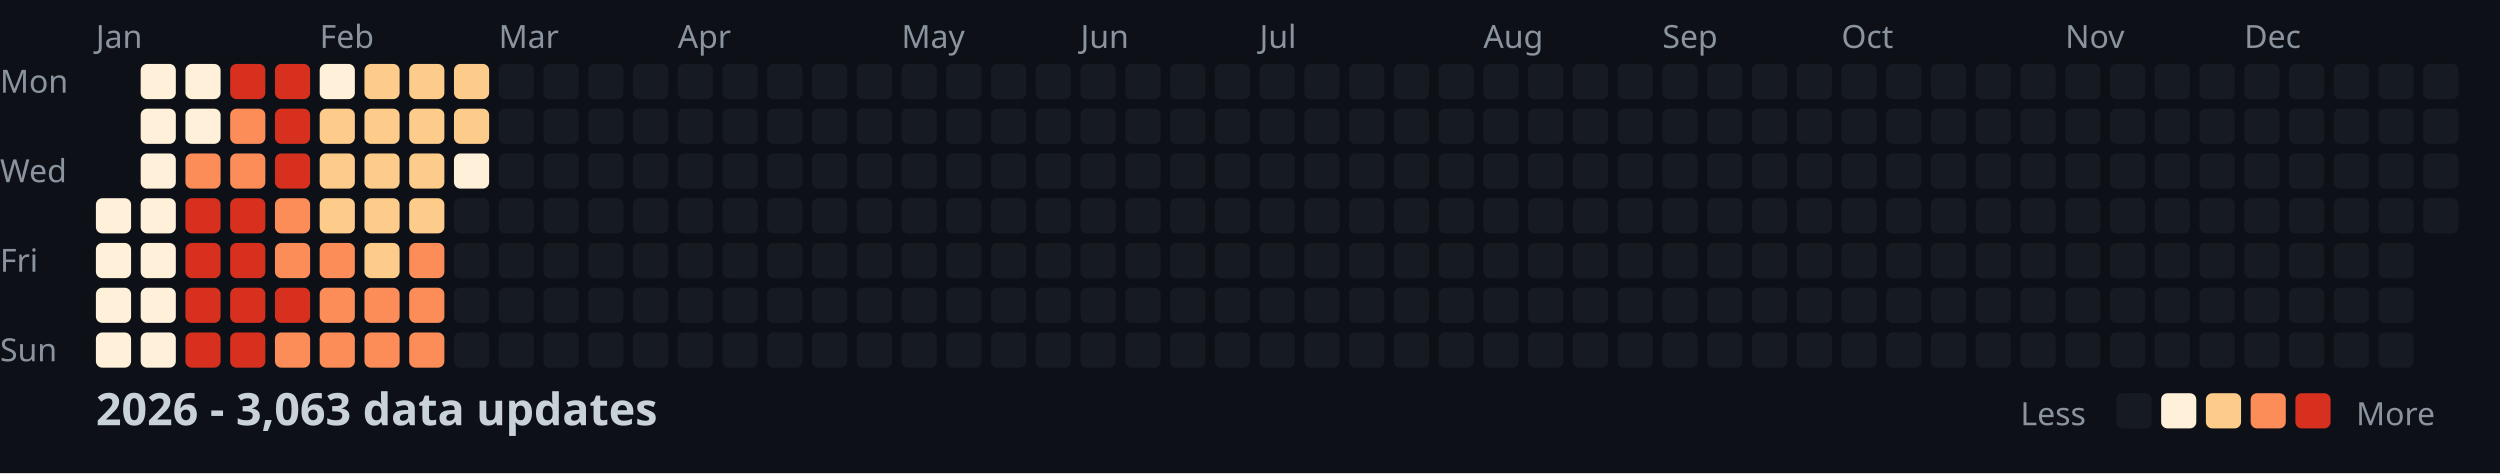
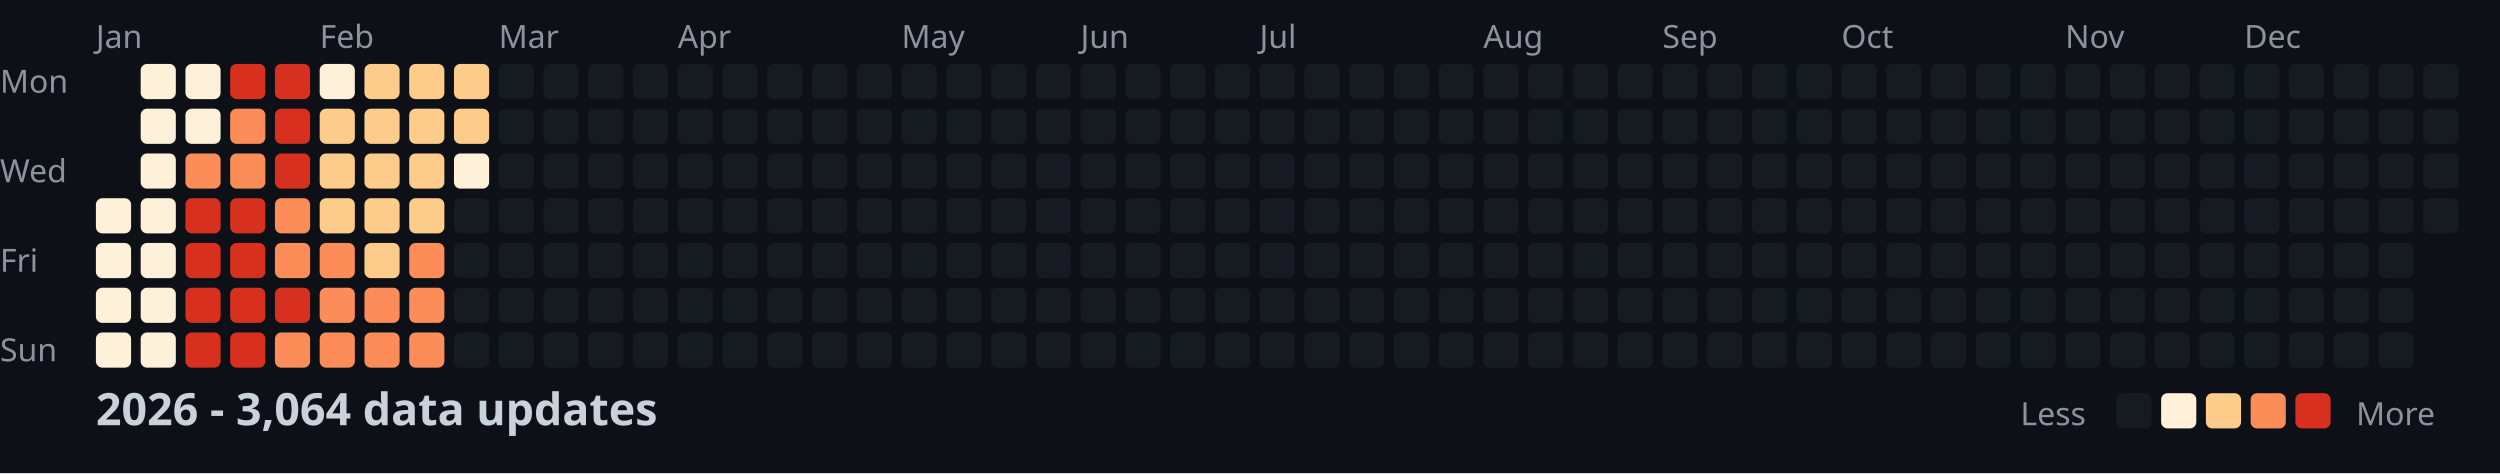
<svg xmlns="http://www.w3.org/2000/svg" width="782" height="148">
  <style>
    .month { font: 10px sans-serif; fill: #8b949e; }
    .day { font: 10px sans-serif; fill: #8b949e; }
    .title { font: bold 14px sans-serif; fill: #c9d1d9; }
    .legend { font: 10px sans-serif; fill: #8b949e; }
  </style>
  <rect width="100%" height="100%" fill="#0d1117" />
  <text x="0" y="29" class="day">Mon</text>
  <text x="0" y="57" class="day">Wed</text>
  <text x="0" y="85" class="day">Fri</text>
  <text x="0" y="113" class="day">Sun</text>
  <text x="30" y="15" class="month">Jan</text>
  <text x="100" y="15" class="month">Feb</text>
  <text x="156" y="15" class="month">Mar</text>
  <text x="212" y="15" class="month">Apr</text>
  <text x="282" y="15" class="month">May</text>
  <text x="338" y="15" class="month">Jun</text>
  <text x="394" y="15" class="month">Jul</text>
  <text x="464" y="15" class="month">Aug</text>
  <text x="520" y="15" class="month">Sep</text>
  <text x="576" y="15" class="month">Oct</text>
  <text x="646" y="15" class="month">Nov</text>
  <text x="702" y="15" class="month">Dec</text>
  <rect x="30" y="62" width="11" height="11" fill="#fef0d9" rx="2" />
  <rect x="30" y="76" width="11" height="11" fill="#fef0d9" rx="2" />
  <rect x="30" y="90" width="11" height="11" fill="#fef0d9" rx="2" />
  <rect x="30" y="104" width="11" height="11" fill="#fef0d9" rx="2" />
  <rect x="44" y="20" width="11" height="11" fill="#fef0d9" rx="2" />
  <rect x="44" y="34" width="11" height="11" fill="#fef0d9" rx="2" />
  <rect x="44" y="48" width="11" height="11" fill="#fef0d9" rx="2" />
  <rect x="44" y="62" width="11" height="11" fill="#fef0d9" rx="2" />
  <rect x="44" y="76" width="11" height="11" fill="#fef0d9" rx="2" />
  <rect x="44" y="90" width="11" height="11" fill="#fef0d9" rx="2" />
  <rect x="44" y="104" width="11" height="11" fill="#fef0d9" rx="2" />
  <rect x="58" y="20" width="11" height="11" fill="#fef0d9" rx="2" />
  <rect x="58" y="34" width="11" height="11" fill="#fef0d9" rx="2" />
  <rect x="58" y="48" width="11" height="11" fill="#fc8d59" rx="2" />
  <rect x="58" y="62" width="11" height="11" fill="#d7301f" rx="2" />
  <rect x="58" y="76" width="11" height="11" fill="#d7301f" rx="2" />
  <rect x="58" y="90" width="11" height="11" fill="#d7301f" rx="2" />
  <rect x="58" y="104" width="11" height="11" fill="#d7301f" rx="2" />
  <rect x="72" y="20" width="11" height="11" fill="#d7301f" rx="2" />
  <rect x="72" y="34" width="11" height="11" fill="#fc8d59" rx="2" />
  <rect x="72" y="48" width="11" height="11" fill="#fc8d59" rx="2" />
  <rect x="72" y="62" width="11" height="11" fill="#d7301f" rx="2" />
  <rect x="72" y="76" width="11" height="11" fill="#d7301f" rx="2" />
  <rect x="72" y="90" width="11" height="11" fill="#d7301f" rx="2" />
  <rect x="72" y="104" width="11" height="11" fill="#d7301f" rx="2" />
  <rect x="86" y="20" width="11" height="11" fill="#d7301f" rx="2" />
  <rect x="86" y="34" width="11" height="11" fill="#d7301f" rx="2" />
  <rect x="86" y="48" width="11" height="11" fill="#d7301f" rx="2" />
  <rect x="86" y="62" width="11" height="11" fill="#fc8d59" rx="2" />
  <rect x="86" y="76" width="11" height="11" fill="#fc8d59" rx="2" />
  <rect x="86" y="90" width="11" height="11" fill="#d7301f" rx="2" />
  <rect x="86" y="104" width="11" height="11" fill="#fc8d59" rx="2" />
  <rect x="100" y="20" width="11" height="11" fill="#fef0d9" rx="2" />
  <rect x="100" y="34" width="11" height="11" fill="#fdcc8a" rx="2" />
  <rect x="100" y="48" width="11" height="11" fill="#fdcc8a" rx="2" />
  <rect x="100" y="62" width="11" height="11" fill="#fdcc8a" rx="2" />
  <rect x="100" y="76" width="11" height="11" fill="#fc8d59" rx="2" />
  <rect x="100" y="90" width="11" height="11" fill="#fc8d59" rx="2" />
  <rect x="100" y="104" width="11" height="11" fill="#fc8d59" rx="2" />
  <rect x="114" y="20" width="11" height="11" fill="#fdcc8a" rx="2" />
  <rect x="114" y="34" width="11" height="11" fill="#fdcc8a" rx="2" />
  <rect x="114" y="48" width="11" height="11" fill="#fdcc8a" rx="2" />
  <rect x="114" y="62" width="11" height="11" fill="#fdcc8a" rx="2" />
  <rect x="114" y="76" width="11" height="11" fill="#fdcc8a" rx="2" />
  <rect x="114" y="90" width="11" height="11" fill="#fc8d59" rx="2" />
  <rect x="114" y="104" width="11" height="11" fill="#fc8d59" rx="2" />
  <rect x="128" y="20" width="11" height="11" fill="#fdcc8a" rx="2" />
  <rect x="128" y="34" width="11" height="11" fill="#fdcc8a" rx="2" />
  <rect x="128" y="48" width="11" height="11" fill="#fdcc8a" rx="2" />
  <rect x="128" y="62" width="11" height="11" fill="#fdcc8a" rx="2" />
  <rect x="128" y="76" width="11" height="11" fill="#fc8d59" rx="2" />
  <rect x="128" y="90" width="11" height="11" fill="#fc8d59" rx="2" />
  <rect x="128" y="104" width="11" height="11" fill="#fc8d59" rx="2" />
  <rect x="142" y="20" width="11" height="11" fill="#fdcc8a" rx="2" />
  <rect x="142" y="34" width="11" height="11" fill="#fdcc8a" rx="2" />
  <rect x="142" y="48" width="11" height="11" fill="#fef0d9" rx="2" />
  <rect x="142" y="62" width="11" height="11" fill="#161b22" rx="2" />
  <rect x="142" y="76" width="11" height="11" fill="#161b22" rx="2" />
  <rect x="142" y="90" width="11" height="11" fill="#161b22" rx="2" />
  <rect x="142" y="104" width="11" height="11" fill="#161b22" rx="2" />
  <rect x="156" y="20" width="11" height="11" fill="#161b22" rx="2" />
  <rect x="156" y="34" width="11" height="11" fill="#161b22" rx="2" />
  <rect x="156" y="48" width="11" height="11" fill="#161b22" rx="2" />
  <rect x="156" y="62" width="11" height="11" fill="#161b22" rx="2" />
  <rect x="156" y="76" width="11" height="11" fill="#161b22" rx="2" />
  <rect x="156" y="90" width="11" height="11" fill="#161b22" rx="2" />
  <rect x="156" y="104" width="11" height="11" fill="#161b22" rx="2" />
  <rect x="170" y="20" width="11" height="11" fill="#161b22" rx="2" />
  <rect x="170" y="34" width="11" height="11" fill="#161b22" rx="2" />
  <rect x="170" y="48" width="11" height="11" fill="#161b22" rx="2" />
  <rect x="170" y="62" width="11" height="11" fill="#161b22" rx="2" />
  <rect x="170" y="76" width="11" height="11" fill="#161b22" rx="2" />
  <rect x="170" y="90" width="11" height="11" fill="#161b22" rx="2" />
  <rect x="170" y="104" width="11" height="11" fill="#161b22" rx="2" />
  <rect x="184" y="20" width="11" height="11" fill="#161b22" rx="2" />
  <rect x="184" y="34" width="11" height="11" fill="#161b22" rx="2" />
  <rect x="184" y="48" width="11" height="11" fill="#161b22" rx="2" />
  <rect x="184" y="62" width="11" height="11" fill="#161b22" rx="2" />
  <rect x="184" y="76" width="11" height="11" fill="#161b22" rx="2" />
  <rect x="184" y="90" width="11" height="11" fill="#161b22" rx="2" />
  <rect x="184" y="104" width="11" height="11" fill="#161b22" rx="2" />
  <rect x="198" y="20" width="11" height="11" fill="#161b22" rx="2" />
  <rect x="198" y="34" width="11" height="11" fill="#161b22" rx="2" />
  <rect x="198" y="48" width="11" height="11" fill="#161b22" rx="2" />
  <rect x="198" y="62" width="11" height="11" fill="#161b22" rx="2" />
  <rect x="198" y="76" width="11" height="11" fill="#161b22" rx="2" />
  <rect x="198" y="90" width="11" height="11" fill="#161b22" rx="2" />
  <rect x="198" y="104" width="11" height="11" fill="#161b22" rx="2" />
  <rect x="212" y="20" width="11" height="11" fill="#161b22" rx="2" />
  <rect x="212" y="34" width="11" height="11" fill="#161b22" rx="2" />
  <rect x="212" y="48" width="11" height="11" fill="#161b22" rx="2" />
  <rect x="212" y="62" width="11" height="11" fill="#161b22" rx="2" />
  <rect x="212" y="76" width="11" height="11" fill="#161b22" rx="2" />
  <rect x="212" y="90" width="11" height="11" fill="#161b22" rx="2" />
  <rect x="212" y="104" width="11" height="11" fill="#161b22" rx="2" />
  <rect x="226" y="20" width="11" height="11" fill="#161b22" rx="2" />
  <rect x="226" y="34" width="11" height="11" fill="#161b22" rx="2" />
  <rect x="226" y="48" width="11" height="11" fill="#161b22" rx="2" />
  <rect x="226" y="62" width="11" height="11" fill="#161b22" rx="2" />
  <rect x="226" y="76" width="11" height="11" fill="#161b22" rx="2" />
  <rect x="226" y="90" width="11" height="11" fill="#161b22" rx="2" />
  <rect x="226" y="104" width="11" height="11" fill="#161b22" rx="2" />
  <rect x="240" y="20" width="11" height="11" fill="#161b22" rx="2" />
  <rect x="240" y="34" width="11" height="11" fill="#161b22" rx="2" />
  <rect x="240" y="48" width="11" height="11" fill="#161b22" rx="2" />
  <rect x="240" y="62" width="11" height="11" fill="#161b22" rx="2" />
  <rect x="240" y="76" width="11" height="11" fill="#161b22" rx="2" />
  <rect x="240" y="90" width="11" height="11" fill="#161b22" rx="2" />
  <rect x="240" y="104" width="11" height="11" fill="#161b22" rx="2" />
  <rect x="254" y="20" width="11" height="11" fill="#161b22" rx="2" />
  <rect x="254" y="34" width="11" height="11" fill="#161b22" rx="2" />
  <rect x="254" y="48" width="11" height="11" fill="#161b22" rx="2" />
  <rect x="254" y="62" width="11" height="11" fill="#161b22" rx="2" />
  <rect x="254" y="76" width="11" height="11" fill="#161b22" rx="2" />
  <rect x="254" y="90" width="11" height="11" fill="#161b22" rx="2" />
  <rect x="254" y="104" width="11" height="11" fill="#161b22" rx="2" />
  <rect x="268" y="20" width="11" height="11" fill="#161b22" rx="2" />
  <rect x="268" y="34" width="11" height="11" fill="#161b22" rx="2" />
  <rect x="268" y="48" width="11" height="11" fill="#161b22" rx="2" />
  <rect x="268" y="62" width="11" height="11" fill="#161b22" rx="2" />
  <rect x="268" y="76" width="11" height="11" fill="#161b22" rx="2" />
  <rect x="268" y="90" width="11" height="11" fill="#161b22" rx="2" />
  <rect x="268" y="104" width="11" height="11" fill="#161b22" rx="2" />
  <rect x="282" y="20" width="11" height="11" fill="#161b22" rx="2" />
  <rect x="282" y="34" width="11" height="11" fill="#161b22" rx="2" />
  <rect x="282" y="48" width="11" height="11" fill="#161b22" rx="2" />
  <rect x="282" y="62" width="11" height="11" fill="#161b22" rx="2" />
  <rect x="282" y="76" width="11" height="11" fill="#161b22" rx="2" />
  <rect x="282" y="90" width="11" height="11" fill="#161b22" rx="2" />
  <rect x="282" y="104" width="11" height="11" fill="#161b22" rx="2" />
  <rect x="296" y="20" width="11" height="11" fill="#161b22" rx="2" />
  <rect x="296" y="34" width="11" height="11" fill="#161b22" rx="2" />
  <rect x="296" y="48" width="11" height="11" fill="#161b22" rx="2" />
  <rect x="296" y="62" width="11" height="11" fill="#161b22" rx="2" />
  <rect x="296" y="76" width="11" height="11" fill="#161b22" rx="2" />
  <rect x="296" y="90" width="11" height="11" fill="#161b22" rx="2" />
  <rect x="296" y="104" width="11" height="11" fill="#161b22" rx="2" />
  <rect x="310" y="20" width="11" height="11" fill="#161b22" rx="2" />
  <rect x="310" y="34" width="11" height="11" fill="#161b22" rx="2" />
  <rect x="310" y="48" width="11" height="11" fill="#161b22" rx="2" />
  <rect x="310" y="62" width="11" height="11" fill="#161b22" rx="2" />
  <rect x="310" y="76" width="11" height="11" fill="#161b22" rx="2" />
  <rect x="310" y="90" width="11" height="11" fill="#161b22" rx="2" />
  <rect x="310" y="104" width="11" height="11" fill="#161b22" rx="2" />
  <rect x="324" y="20" width="11" height="11" fill="#161b22" rx="2" />
  <rect x="324" y="34" width="11" height="11" fill="#161b22" rx="2" />
  <rect x="324" y="48" width="11" height="11" fill="#161b22" rx="2" />
  <rect x="324" y="62" width="11" height="11" fill="#161b22" rx="2" />
  <rect x="324" y="76" width="11" height="11" fill="#161b22" rx="2" />
  <rect x="324" y="90" width="11" height="11" fill="#161b22" rx="2" />
  <rect x="324" y="104" width="11" height="11" fill="#161b22" rx="2" />
  <rect x="338" y="20" width="11" height="11" fill="#161b22" rx="2" />
  <rect x="338" y="34" width="11" height="11" fill="#161b22" rx="2" />
  <rect x="338" y="48" width="11" height="11" fill="#161b22" rx="2" />
  <rect x="338" y="62" width="11" height="11" fill="#161b22" rx="2" />
  <rect x="338" y="76" width="11" height="11" fill="#161b22" rx="2" />
  <rect x="338" y="90" width="11" height="11" fill="#161b22" rx="2" />
  <rect x="338" y="104" width="11" height="11" fill="#161b22" rx="2" />
  <rect x="352" y="20" width="11" height="11" fill="#161b22" rx="2" />
  <rect x="352" y="34" width="11" height="11" fill="#161b22" rx="2" />
  <rect x="352" y="48" width="11" height="11" fill="#161b22" rx="2" />
  <rect x="352" y="62" width="11" height="11" fill="#161b22" rx="2" />
  <rect x="352" y="76" width="11" height="11" fill="#161b22" rx="2" />
  <rect x="352" y="90" width="11" height="11" fill="#161b22" rx="2" />
  <rect x="352" y="104" width="11" height="11" fill="#161b22" rx="2" />
  <rect x="366" y="20" width="11" height="11" fill="#161b22" rx="2" />
  <rect x="366" y="34" width="11" height="11" fill="#161b22" rx="2" />
  <rect x="366" y="48" width="11" height="11" fill="#161b22" rx="2" />
  <rect x="366" y="62" width="11" height="11" fill="#161b22" rx="2" />
  <rect x="366" y="76" width="11" height="11" fill="#161b22" rx="2" />
  <rect x="366" y="90" width="11" height="11" fill="#161b22" rx="2" />
  <rect x="366" y="104" width="11" height="11" fill="#161b22" rx="2" />
  <rect x="380" y="20" width="11" height="11" fill="#161b22" rx="2" />
  <rect x="380" y="34" width="11" height="11" fill="#161b22" rx="2" />
  <rect x="380" y="48" width="11" height="11" fill="#161b22" rx="2" />
  <rect x="380" y="62" width="11" height="11" fill="#161b22" rx="2" />
  <rect x="380" y="76" width="11" height="11" fill="#161b22" rx="2" />
  <rect x="380" y="90" width="11" height="11" fill="#161b22" rx="2" />
  <rect x="380" y="104" width="11" height="11" fill="#161b22" rx="2" />
  <rect x="394" y="20" width="11" height="11" fill="#161b22" rx="2" />
  <rect x="394" y="34" width="11" height="11" fill="#161b22" rx="2" />
  <rect x="394" y="48" width="11" height="11" fill="#161b22" rx="2" />
  <rect x="394" y="62" width="11" height="11" fill="#161b22" rx="2" />
  <rect x="394" y="76" width="11" height="11" fill="#161b22" rx="2" />
  <rect x="394" y="90" width="11" height="11" fill="#161b22" rx="2" />
  <rect x="394" y="104" width="11" height="11" fill="#161b22" rx="2" />
  <rect x="408" y="20" width="11" height="11" fill="#161b22" rx="2" />
  <rect x="408" y="34" width="11" height="11" fill="#161b22" rx="2" />
  <rect x="408" y="48" width="11" height="11" fill="#161b22" rx="2" />
  <rect x="408" y="62" width="11" height="11" fill="#161b22" rx="2" />
  <rect x="408" y="76" width="11" height="11" fill="#161b22" rx="2" />
  <rect x="408" y="90" width="11" height="11" fill="#161b22" rx="2" />
  <rect x="408" y="104" width="11" height="11" fill="#161b22" rx="2" />
  <rect x="422" y="20" width="11" height="11" fill="#161b22" rx="2" />
  <rect x="422" y="34" width="11" height="11" fill="#161b22" rx="2" />
  <rect x="422" y="48" width="11" height="11" fill="#161b22" rx="2" />
  <rect x="422" y="62" width="11" height="11" fill="#161b22" rx="2" />
  <rect x="422" y="76" width="11" height="11" fill="#161b22" rx="2" />
  <rect x="422" y="90" width="11" height="11" fill="#161b22" rx="2" />
  <rect x="422" y="104" width="11" height="11" fill="#161b22" rx="2" />
  <rect x="436" y="20" width="11" height="11" fill="#161b22" rx="2" />
  <rect x="436" y="34" width="11" height="11" fill="#161b22" rx="2" />
  <rect x="436" y="48" width="11" height="11" fill="#161b22" rx="2" />
  <rect x="436" y="62" width="11" height="11" fill="#161b22" rx="2" />
  <rect x="436" y="76" width="11" height="11" fill="#161b22" rx="2" />
  <rect x="436" y="90" width="11" height="11" fill="#161b22" rx="2" />
  <rect x="436" y="104" width="11" height="11" fill="#161b22" rx="2" />
  <rect x="450" y="20" width="11" height="11" fill="#161b22" rx="2" />
  <rect x="450" y="34" width="11" height="11" fill="#161b22" rx="2" />
  <rect x="450" y="48" width="11" height="11" fill="#161b22" rx="2" />
  <rect x="450" y="62" width="11" height="11" fill="#161b22" rx="2" />
  <rect x="450" y="76" width="11" height="11" fill="#161b22" rx="2" />
  <rect x="450" y="90" width="11" height="11" fill="#161b22" rx="2" />
  <rect x="450" y="104" width="11" height="11" fill="#161b22" rx="2" />
  <rect x="464" y="20" width="11" height="11" fill="#161b22" rx="2" />
  <rect x="464" y="34" width="11" height="11" fill="#161b22" rx="2" />
  <rect x="464" y="48" width="11" height="11" fill="#161b22" rx="2" />
  <rect x="464" y="62" width="11" height="11" fill="#161b22" rx="2" />
  <rect x="464" y="76" width="11" height="11" fill="#161b22" rx="2" />
  <rect x="464" y="90" width="11" height="11" fill="#161b22" rx="2" />
  <rect x="464" y="104" width="11" height="11" fill="#161b22" rx="2" />
  <rect x="478" y="20" width="11" height="11" fill="#161b22" rx="2" />
  <rect x="478" y="34" width="11" height="11" fill="#161b22" rx="2" />
  <rect x="478" y="48" width="11" height="11" fill="#161b22" rx="2" />
  <rect x="478" y="62" width="11" height="11" fill="#161b22" rx="2" />
  <rect x="478" y="76" width="11" height="11" fill="#161b22" rx="2" />
  <rect x="478" y="90" width="11" height="11" fill="#161b22" rx="2" />
  <rect x="478" y="104" width="11" height="11" fill="#161b22" rx="2" />
  <rect x="492" y="20" width="11" height="11" fill="#161b22" rx="2" />
  <rect x="492" y="34" width="11" height="11" fill="#161b22" rx="2" />
  <rect x="492" y="48" width="11" height="11" fill="#161b22" rx="2" />
  <rect x="492" y="62" width="11" height="11" fill="#161b22" rx="2" />
  <rect x="492" y="76" width="11" height="11" fill="#161b22" rx="2" />
  <rect x="492" y="90" width="11" height="11" fill="#161b22" rx="2" />
  <rect x="492" y="104" width="11" height="11" fill="#161b22" rx="2" />
  <rect x="506" y="20" width="11" height="11" fill="#161b22" rx="2" />
  <rect x="506" y="34" width="11" height="11" fill="#161b22" rx="2" />
  <rect x="506" y="48" width="11" height="11" fill="#161b22" rx="2" />
  <rect x="506" y="62" width="11" height="11" fill="#161b22" rx="2" />
  <rect x="506" y="76" width="11" height="11" fill="#161b22" rx="2" />
  <rect x="506" y="90" width="11" height="11" fill="#161b22" rx="2" />
  <rect x="506" y="104" width="11" height="11" fill="#161b22" rx="2" />
  <rect x="520" y="20" width="11" height="11" fill="#161b22" rx="2" />
  <rect x="520" y="34" width="11" height="11" fill="#161b22" rx="2" />
  <rect x="520" y="48" width="11" height="11" fill="#161b22" rx="2" />
  <rect x="520" y="62" width="11" height="11" fill="#161b22" rx="2" />
  <rect x="520" y="76" width="11" height="11" fill="#161b22" rx="2" />
  <rect x="520" y="90" width="11" height="11" fill="#161b22" rx="2" />
  <rect x="520" y="104" width="11" height="11" fill="#161b22" rx="2" />
  <rect x="534" y="20" width="11" height="11" fill="#161b22" rx="2" />
  <rect x="534" y="34" width="11" height="11" fill="#161b22" rx="2" />
  <rect x="534" y="48" width="11" height="11" fill="#161b22" rx="2" />
  <rect x="534" y="62" width="11" height="11" fill="#161b22" rx="2" />
  <rect x="534" y="76" width="11" height="11" fill="#161b22" rx="2" />
  <rect x="534" y="90" width="11" height="11" fill="#161b22" rx="2" />
  <rect x="534" y="104" width="11" height="11" fill="#161b22" rx="2" />
  <rect x="548" y="20" width="11" height="11" fill="#161b22" rx="2" />
  <rect x="548" y="34" width="11" height="11" fill="#161b22" rx="2" />
  <rect x="548" y="48" width="11" height="11" fill="#161b22" rx="2" />
  <rect x="548" y="62" width="11" height="11" fill="#161b22" rx="2" />
  <rect x="548" y="76" width="11" height="11" fill="#161b22" rx="2" />
  <rect x="548" y="90" width="11" height="11" fill="#161b22" rx="2" />
  <rect x="548" y="104" width="11" height="11" fill="#161b22" rx="2" />
  <rect x="562" y="20" width="11" height="11" fill="#161b22" rx="2" />
  <rect x="562" y="34" width="11" height="11" fill="#161b22" rx="2" />
  <rect x="562" y="48" width="11" height="11" fill="#161b22" rx="2" />
  <rect x="562" y="62" width="11" height="11" fill="#161b22" rx="2" />
  <rect x="562" y="76" width="11" height="11" fill="#161b22" rx="2" />
  <rect x="562" y="90" width="11" height="11" fill="#161b22" rx="2" />
  <rect x="562" y="104" width="11" height="11" fill="#161b22" rx="2" />
  <rect x="576" y="20" width="11" height="11" fill="#161b22" rx="2" />
  <rect x="576" y="34" width="11" height="11" fill="#161b22" rx="2" />
  <rect x="576" y="48" width="11" height="11" fill="#161b22" rx="2" />
  <rect x="576" y="62" width="11" height="11" fill="#161b22" rx="2" />
  <rect x="576" y="76" width="11" height="11" fill="#161b22" rx="2" />
  <rect x="576" y="90" width="11" height="11" fill="#161b22" rx="2" />
  <rect x="576" y="104" width="11" height="11" fill="#161b22" rx="2" />
  <rect x="590" y="20" width="11" height="11" fill="#161b22" rx="2" />
  <rect x="590" y="34" width="11" height="11" fill="#161b22" rx="2" />
  <rect x="590" y="48" width="11" height="11" fill="#161b22" rx="2" />
  <rect x="590" y="62" width="11" height="11" fill="#161b22" rx="2" />
  <rect x="590" y="76" width="11" height="11" fill="#161b22" rx="2" />
  <rect x="590" y="90" width="11" height="11" fill="#161b22" rx="2" />
  <rect x="590" y="104" width="11" height="11" fill="#161b22" rx="2" />
  <rect x="604" y="20" width="11" height="11" fill="#161b22" rx="2" />
  <rect x="604" y="34" width="11" height="11" fill="#161b22" rx="2" />
  <rect x="604" y="48" width="11" height="11" fill="#161b22" rx="2" />
  <rect x="604" y="62" width="11" height="11" fill="#161b22" rx="2" />
  <rect x="604" y="76" width="11" height="11" fill="#161b22" rx="2" />
  <rect x="604" y="90" width="11" height="11" fill="#161b22" rx="2" />
  <rect x="604" y="104" width="11" height="11" fill="#161b22" rx="2" />
  <rect x="618" y="20" width="11" height="11" fill="#161b22" rx="2" />
  <rect x="618" y="34" width="11" height="11" fill="#161b22" rx="2" />
  <rect x="618" y="48" width="11" height="11" fill="#161b22" rx="2" />
  <rect x="618" y="62" width="11" height="11" fill="#161b22" rx="2" />
  <rect x="618" y="76" width="11" height="11" fill="#161b22" rx="2" />
  <rect x="618" y="90" width="11" height="11" fill="#161b22" rx="2" />
  <rect x="618" y="104" width="11" height="11" fill="#161b22" rx="2" />
  <rect x="632" y="20" width="11" height="11" fill="#161b22" rx="2" />
  <rect x="632" y="34" width="11" height="11" fill="#161b22" rx="2" />
  <rect x="632" y="48" width="11" height="11" fill="#161b22" rx="2" />
  <rect x="632" y="62" width="11" height="11" fill="#161b22" rx="2" />
  <rect x="632" y="76" width="11" height="11" fill="#161b22" rx="2" />
  <rect x="632" y="90" width="11" height="11" fill="#161b22" rx="2" />
  <rect x="632" y="104" width="11" height="11" fill="#161b22" rx="2" />
  <rect x="646" y="20" width="11" height="11" fill="#161b22" rx="2" />
  <rect x="646" y="34" width="11" height="11" fill="#161b22" rx="2" />
  <rect x="646" y="48" width="11" height="11" fill="#161b22" rx="2" />
  <rect x="646" y="62" width="11" height="11" fill="#161b22" rx="2" />
  <rect x="646" y="76" width="11" height="11" fill="#161b22" rx="2" />
  <rect x="646" y="90" width="11" height="11" fill="#161b22" rx="2" />
  <rect x="646" y="104" width="11" height="11" fill="#161b22" rx="2" />
  <rect x="660" y="20" width="11" height="11" fill="#161b22" rx="2" />
  <rect x="660" y="34" width="11" height="11" fill="#161b22" rx="2" />
  <rect x="660" y="48" width="11" height="11" fill="#161b22" rx="2" />
  <rect x="660" y="62" width="11" height="11" fill="#161b22" rx="2" />
  <rect x="660" y="76" width="11" height="11" fill="#161b22" rx="2" />
  <rect x="660" y="90" width="11" height="11" fill="#161b22" rx="2" />
  <rect x="660" y="104" width="11" height="11" fill="#161b22" rx="2" />
  <rect x="674" y="20" width="11" height="11" fill="#161b22" rx="2" />
  <rect x="674" y="34" width="11" height="11" fill="#161b22" rx="2" />
  <rect x="674" y="48" width="11" height="11" fill="#161b22" rx="2" />
  <rect x="674" y="62" width="11" height="11" fill="#161b22" rx="2" />
  <rect x="674" y="76" width="11" height="11" fill="#161b22" rx="2" />
  <rect x="674" y="90" width="11" height="11" fill="#161b22" rx="2" />
  <rect x="674" y="104" width="11" height="11" fill="#161b22" rx="2" />
  <rect x="688" y="20" width="11" height="11" fill="#161b22" rx="2" />
  <rect x="688" y="34" width="11" height="11" fill="#161b22" rx="2" />
  <rect x="688" y="48" width="11" height="11" fill="#161b22" rx="2" />
  <rect x="688" y="62" width="11" height="11" fill="#161b22" rx="2" />
  <rect x="688" y="76" width="11" height="11" fill="#161b22" rx="2" />
  <rect x="688" y="90" width="11" height="11" fill="#161b22" rx="2" />
  <rect x="688" y="104" width="11" height="11" fill="#161b22" rx="2" />
  <rect x="702" y="20" width="11" height="11" fill="#161b22" rx="2" />
  <rect x="702" y="34" width="11" height="11" fill="#161b22" rx="2" />
  <rect x="702" y="48" width="11" height="11" fill="#161b22" rx="2" />
  <rect x="702" y="62" width="11" height="11" fill="#161b22" rx="2" />
  <rect x="702" y="76" width="11" height="11" fill="#161b22" rx="2" />
  <rect x="702" y="90" width="11" height="11" fill="#161b22" rx="2" />
  <rect x="702" y="104" width="11" height="11" fill="#161b22" rx="2" />
  <rect x="716" y="20" width="11" height="11" fill="#161b22" rx="2" />
  <rect x="716" y="34" width="11" height="11" fill="#161b22" rx="2" />
  <rect x="716" y="48" width="11" height="11" fill="#161b22" rx="2" />
  <rect x="716" y="62" width="11" height="11" fill="#161b22" rx="2" />
  <rect x="716" y="76" width="11" height="11" fill="#161b22" rx="2" />
  <rect x="716" y="90" width="11" height="11" fill="#161b22" rx="2" />
  <rect x="716" y="104" width="11" height="11" fill="#161b22" rx="2" />
  <rect x="730" y="20" width="11" height="11" fill="#161b22" rx="2" />
  <rect x="730" y="34" width="11" height="11" fill="#161b22" rx="2" />
  <rect x="730" y="48" width="11" height="11" fill="#161b22" rx="2" />
  <rect x="730" y="62" width="11" height="11" fill="#161b22" rx="2" />
  <rect x="730" y="76" width="11" height="11" fill="#161b22" rx="2" />
  <rect x="730" y="90" width="11" height="11" fill="#161b22" rx="2" />
  <rect x="730" y="104" width="11" height="11" fill="#161b22" rx="2" />
  <rect x="744" y="20" width="11" height="11" fill="#161b22" rx="2" />
  <rect x="744" y="34" width="11" height="11" fill="#161b22" rx="2" />
  <rect x="744" y="48" width="11" height="11" fill="#161b22" rx="2" />
  <rect x="744" y="62" width="11" height="11" fill="#161b22" rx="2" />
  <rect x="744" y="76" width="11" height="11" fill="#161b22" rx="2" />
  <rect x="744" y="90" width="11" height="11" fill="#161b22" rx="2" />
  <rect x="744" y="104" width="11" height="11" fill="#161b22" rx="2" />
  <rect x="758" y="20" width="11" height="11" fill="#161b22" rx="2" />
  <rect x="758" y="34" width="11" height="11" fill="#161b22" rx="2" />
  <rect x="758" y="48" width="11" height="11" fill="#161b22" rx="2" />
  <rect x="758" y="62" width="11" height="11" fill="#161b22" rx="2" />
-   <text x="30" y="133" class="title">2026 - 3,063 data updates</text>
+   <text x="30" y="133" class="title">2026 - 3,064 data updates</text>
  <text x="632" y="133" class="legend">Less</text>
  <rect x="662" y="123" width="11" height="11" fill="#161b22" rx="2" />
  <rect x="676" y="123" width="11" height="11" fill="#fef0d9" rx="2" />
  <rect x="690" y="123" width="11" height="11" fill="#fdcc8a" rx="2" />
  <rect x="704" y="123" width="11" height="11" fill="#fc8d59" rx="2" />
  <rect x="718" y="123" width="11" height="11" fill="#d7301f" rx="2" />
  <text x="737" y="133" class="legend">More</text>
</svg>
